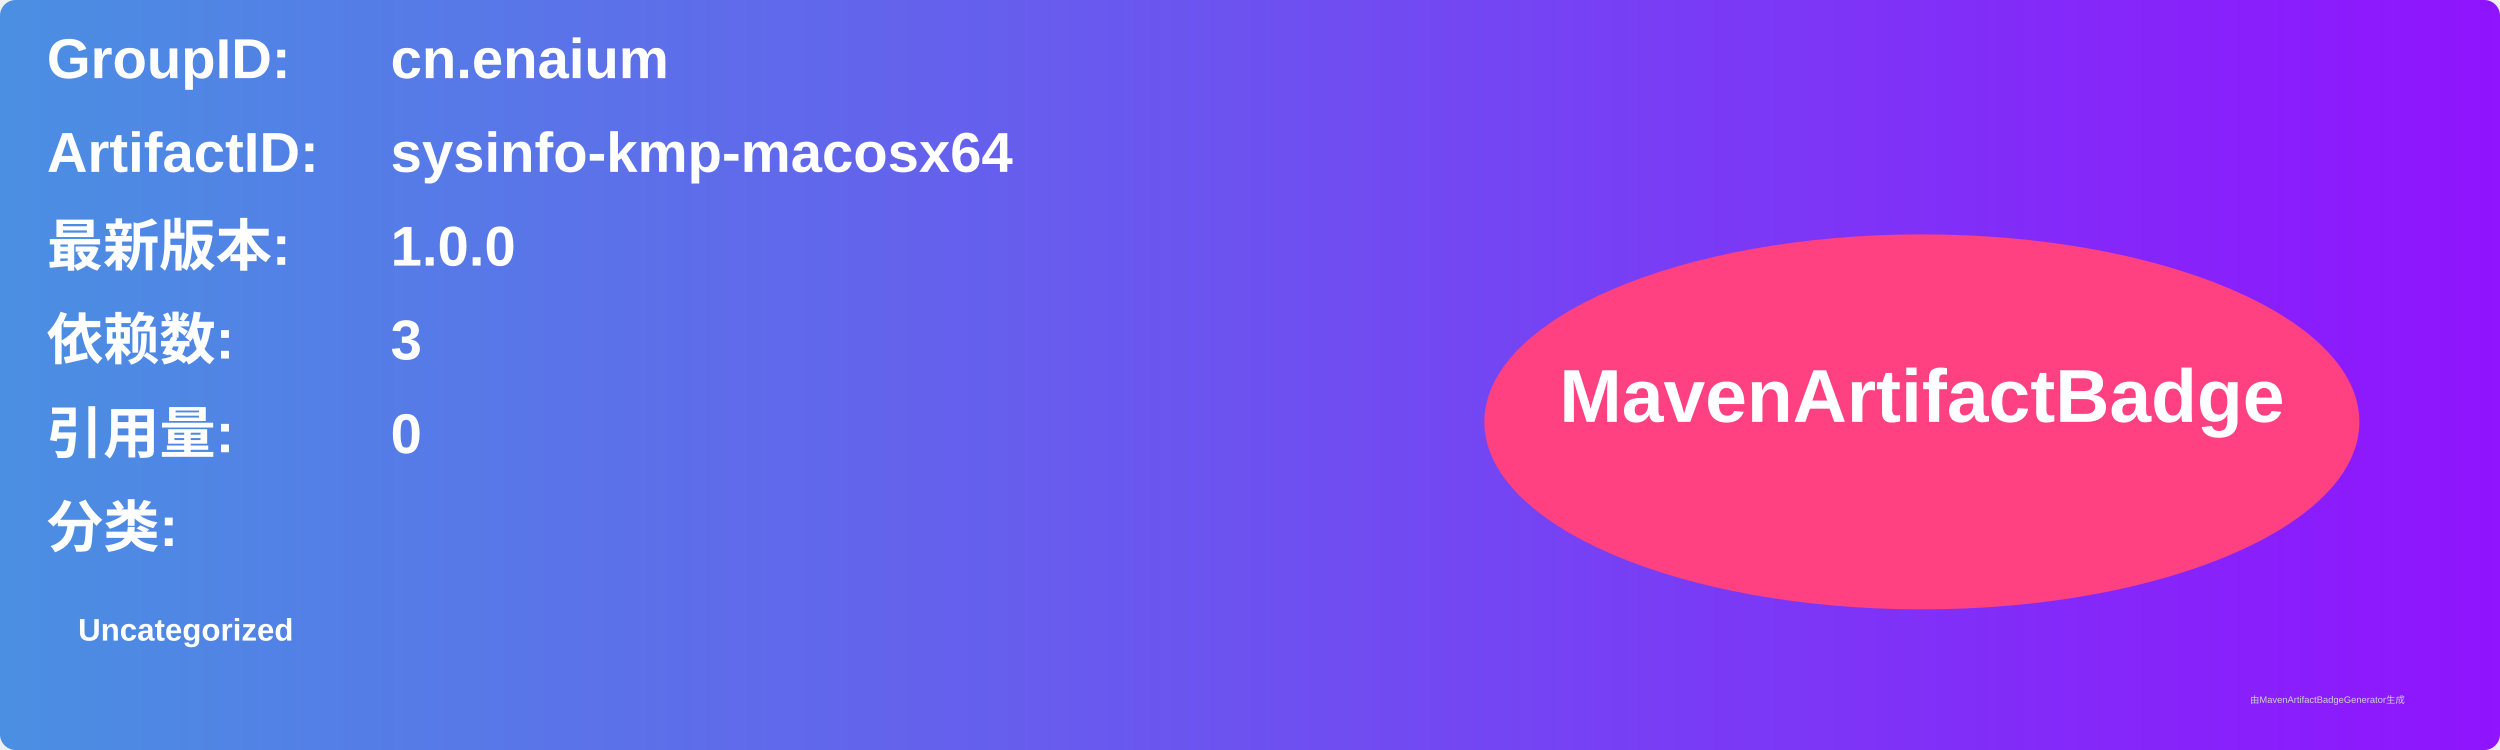
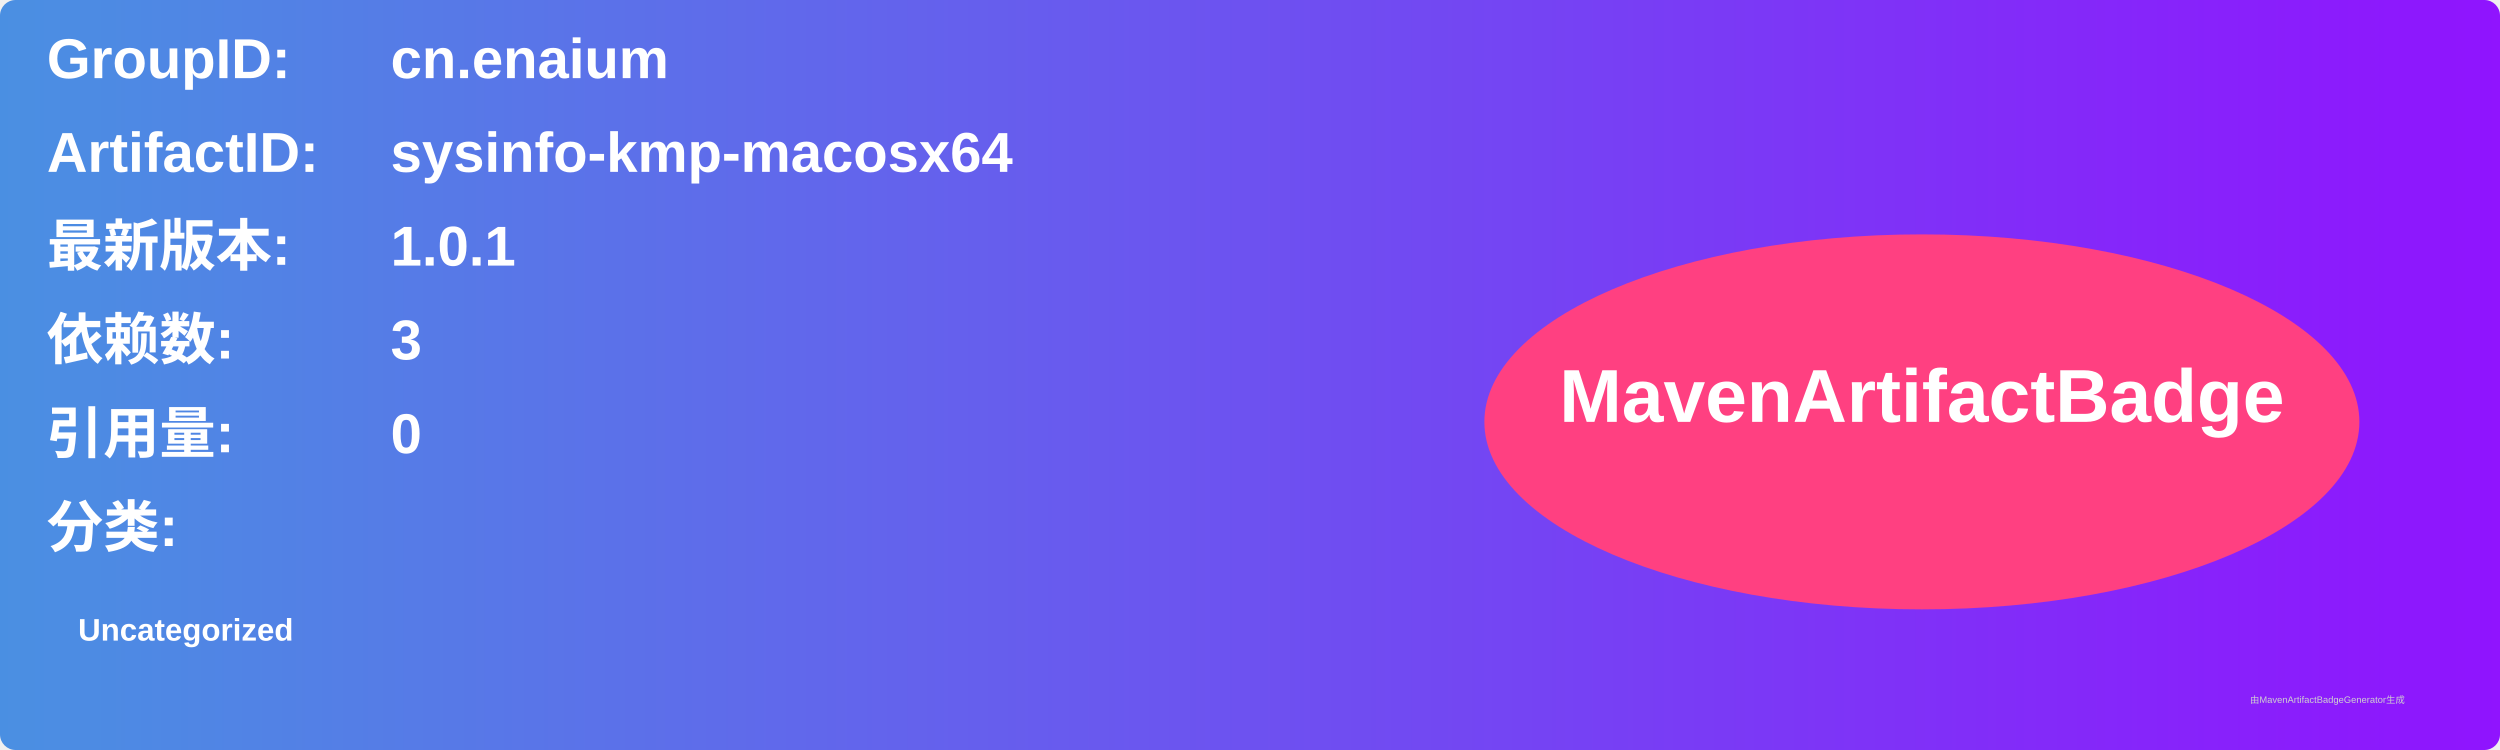
<svg xmlns="http://www.w3.org/2000/svg" width="800" height="240" viewBox="0 0 800 240">
  <linearGradient id="grad" x1="0%" y1="0%" x2="100%" y2="0%">
    <stop offset="0%" stop-color="#4a90e2" />
    <stop offset="100%" stop-color="#9013fe" />
  </linearGradient>
  <rect width="100%" height="100%" rx="5" ry="5" fill="url(#grad)" />
  <g transform="translate(15, 15)">
    <text x="0" y="10" font-family="Arial" font-size="18" fill="white" font-weight="bold" width="260">GroupID:</text>
    <text x="110" y="10" font-family="Arial" font-size="18" fill="white" font-weight="bold" width="460">cn.enaium</text>
    <text x="0" y="40" font-family="Arial" font-size="18" fill="white" font-weight="bold" width="260">ArtifactID:</text>
    <text x="110" y="40" font-family="Arial" font-size="18" fill="white" font-weight="bold" width="460">sysinfo-kmp-macosx64</text>
    <text x="0" y="70" font-family="Arial" font-size="18" fill="white" font-weight="bold">最新版本:</text>
    <text x="110" y="70" font-family="Arial" font-size="18" fill="white" font-weight="bold">
-       <tspan font-weight="bold">1.0.0</tspan>
+       <tspan font-weight="bold">1.0.1</tspan>
    </text>
    <text x="0" y="100" font-family="Arial" font-size="18" fill="white" font-weight="bold">依赖数: </text>
    <text x="110" y="100" font-family="Arial" font-size="18" fill="white">
      <tspan font-weight="bold">3</tspan>
    </text>
    <text x="0" y="130" font-family="Arial" font-size="18" fill="white" font-weight="bold">引用量: </text>
    <text x="110" y="130" font-family="Arial" font-size="18" fill="white">
      <tspan font-weight="bold">0</tspan>
    </text>
    <text x="0" y="160" font-family="Arial" font-size="18" fill="white" font-weight="bold">分类:</text>
    <text x="10" y="190" font-family="Arial" font-size="10" fill="white">
      <tspan font-weight="bold">Uncategorized</tspan>
    </text>
    <ellipse cx="600" cy="120" rx="140" ry="60" fill="#ff4081" />
    <text x="600" y="120" text-anchor="middle" font-family="Arial" font-size="24" fill="white" font-weight="bold">MavenArtifactBadge</text>
  </g>
  <text x="720" y="225" font-family="Arial" font-size="3" fill="#d0d0d0">由MavenArtifactBadgeGenerator生成</text>
</svg>
